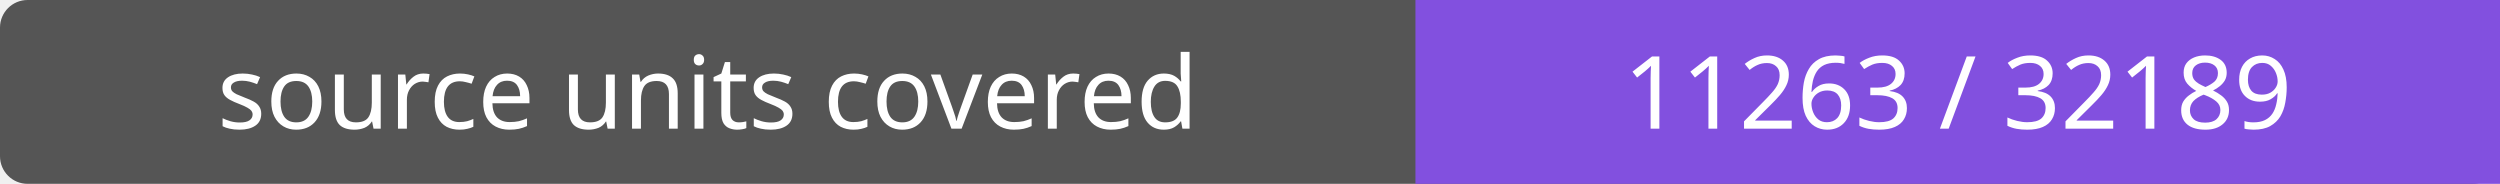
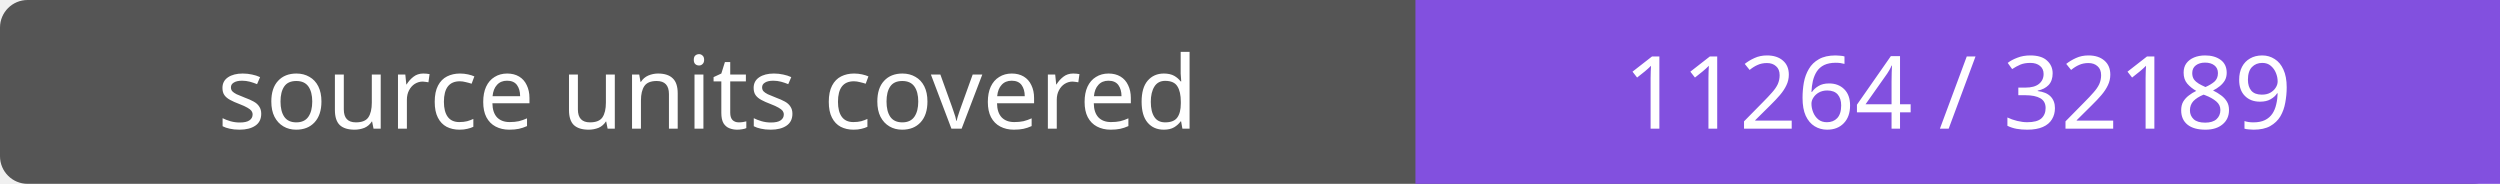
- <svg xmlns="http://www.w3.org/2000/svg" width="272" height="20" role="img" aria-label="source units covered: 11263 / 32189">
+ <svg xmlns="http://www.w3.org/2000/svg" width="272" height="20" role="img" aria-label="source units covered: 11264 / 32189">
  <rect width="272" height="20" rx="3" fill="#555" />
  <path fill="#8250df" d="M154 0h118v20H154z" />
  <g fill="#fff" text-anchor="middle" font-family="Verdana,sans-serif" font-size="11">
    <text x="77.0" y="14">source units covered</text>
-     <text x="213.0" y="14">11263 / 32189</text>
+     <text x="213.0" y="14">11264 / 32189</text>
  </g>
</svg>
